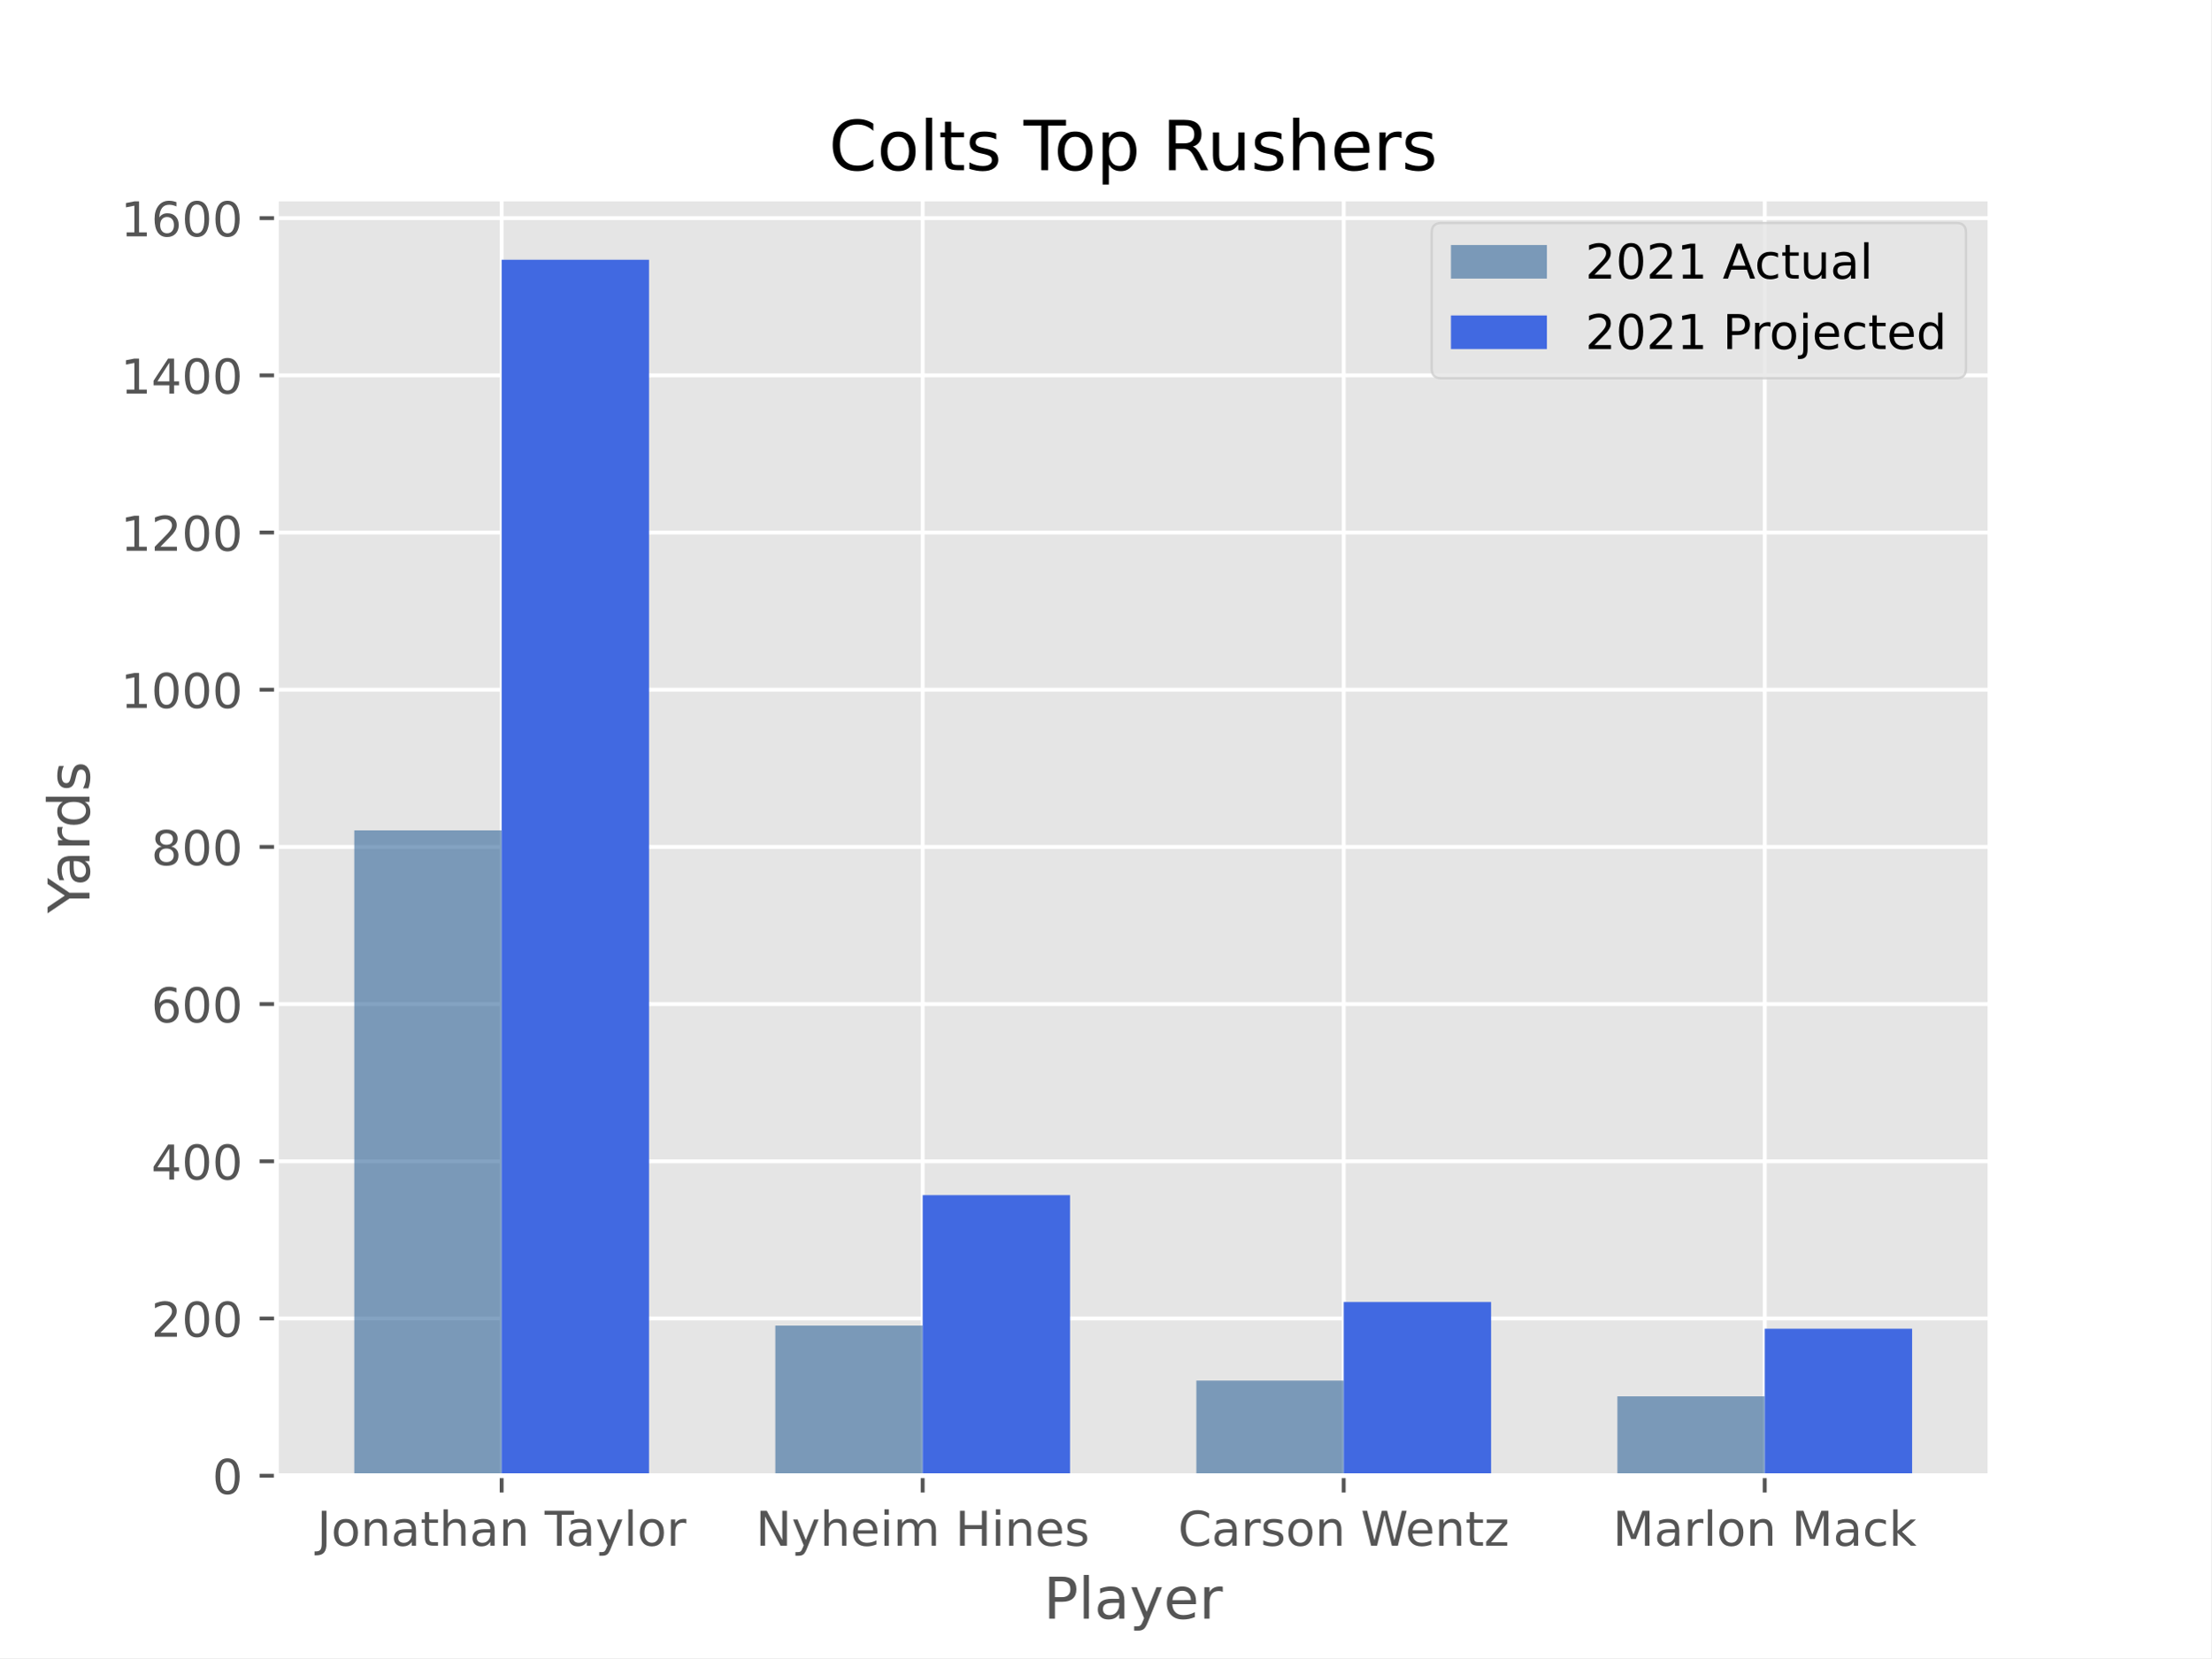
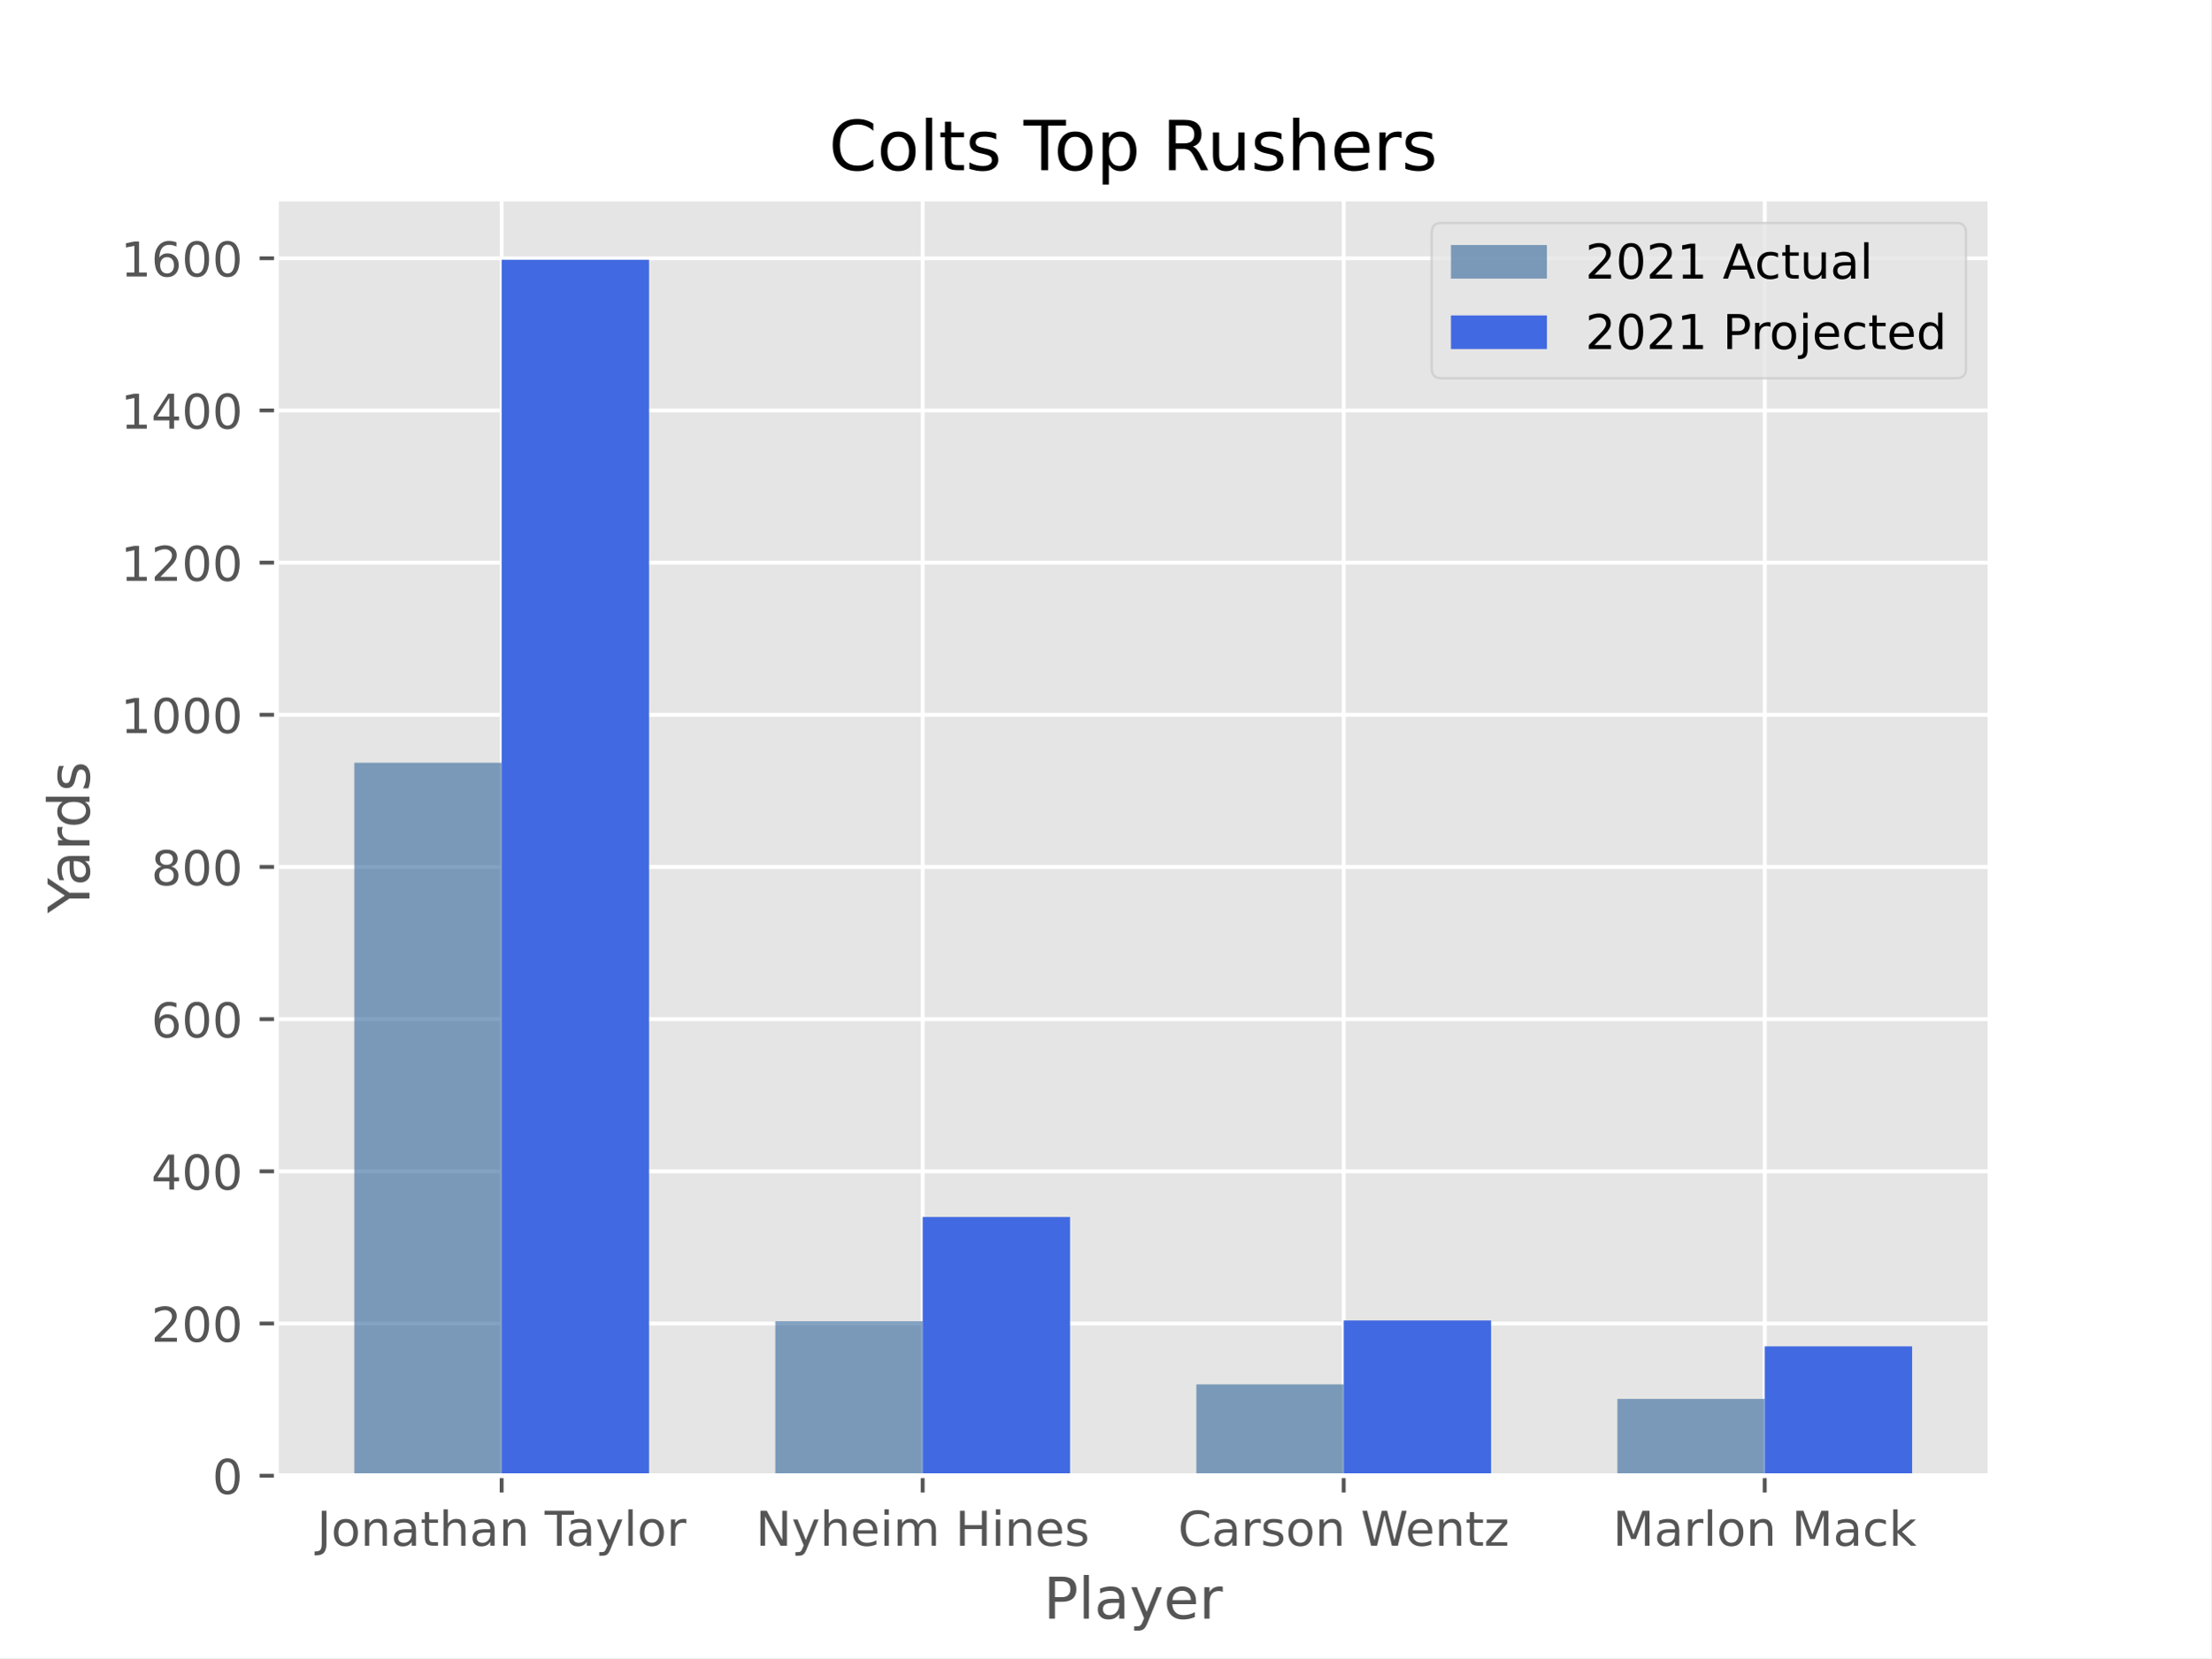
<svg xmlns="http://www.w3.org/2000/svg" xmlns:xlink="http://www.w3.org/1999/xlink" height="345.6pt" version="1.1" viewBox="0 0 460.8 345.6" width="460.8pt">
  <defs>
    <style type="text/css">*{stroke-linecap:butt;stroke-linejoin:round;}</style>
  </defs>
  <g id="figure_1">
    <g id="patch_1">
      <path d="M 0 345.6  L 460.8 345.6  L 460.8 0  L 0 0  z " style="fill:#ffffff;" />
    </g>
    <g id="axes_1">
      <g id="patch_2">
        <path d="M 57.6 307.584  L 414.72 307.584  L 414.72 41.472  L 57.6 41.472  z " style="fill:#e5e5e5;" />
      </g>
      <g id="matplotlib.axis_1">
        <g id="xtick_1">
          <g id="line2d_1">
-             <path clip-path="url(#p3dfc775e50)" d="M 104.543 307.584  L 104.543 41.472  " style="fill:none;stroke:#ffffff;stroke-linecap:square;stroke-width:0.8;" />
+             <path clip-path="url(#p56dd153cae)" d="M 104.543 307.584  L 104.543 41.472  " style="fill:none;stroke:#ffffff;stroke-linecap:square;stroke-width:0.8;" />
          </g>
          <g id="line2d_2">
            <defs>
-               <path d="M 0 0  L 0 3.5  " id="me163eec8ca" style="stroke:#555555;stroke-width:0.8;" />
-             </defs>
-             <g>
-               <use style="fill:#555555;stroke:#555555;stroke-width:0.8;" x="104.543" xlink:href="#me163eec8ca" y="307.584" />
+               <path d="M 0 0  L 0 3.5  " id="meb2fbdc859" style="stroke:#555555;stroke-width:0.8;" />
+             </defs>
+             <g>
+               <use style="fill:#555555;stroke:#555555;stroke-width:0.8;" x="104.543" xlink:href="#meb2fbdc859" y="307.584" />
            </g>
          </g>
          <g id="text_1">
            <g style="fill:#555555;" transform="translate(66.06907 322.1824)scale(0.1 -0.1)">
              <defs>
                <path d="M 628 4666  L 1259 4666  L 1259 325  Q 1259 -519 939 -900  Q 619 -1281 -91 -1281  L -331 -1281  L -331 -750  L -134 -750  Q 284 -750 456 -515  Q 628 -281 628 325  L 628 4666  z " id="DejaVuSans-4a" transform="scale(0.015625)" />
                <path d="M 1959 3097  Q 1497 3097 1228 2736  Q 959 2375 959 1747  Q 959 1119 1226 758  Q 1494 397 1959 397  Q 2419 397 2687 759  Q 2956 1122 2956 1747  Q 2956 2369 2687 2733  Q 2419 3097 1959 3097  z M 1959 3584  Q 2709 3584 3137 3096  Q 3566 2609 3566 1747  Q 3566 888 3137 398  Q 2709 -91 1959 -91  Q 1206 -91 779 398  Q 353 888 353 1747  Q 353 2609 779 3096  Q 1206 3584 1959 3584  z " id="DejaVuSans-6f" transform="scale(0.015625)" />
                <path d="M 3513 2113  L 3513 0  L 2938 0  L 2938 2094  Q 2938 2591 2744 2837  Q 2550 3084 2163 3084  Q 1697 3084 1428 2787  Q 1159 2491 1159 1978  L 1159 0  L 581 0  L 581 3500  L 1159 3500  L 1159 2956  Q 1366 3272 1645 3428  Q 1925 3584 2291 3584  Q 2894 3584 3203 3211  Q 3513 2838 3513 2113  z " id="DejaVuSans-6e" transform="scale(0.015625)" />
                <path d="M 2194 1759  Q 1497 1759 1228 1600  Q 959 1441 959 1056  Q 959 750 1161 570  Q 1363 391 1709 391  Q 2188 391 2477 730  Q 2766 1069 2766 1631  L 2766 1759  L 2194 1759  z M 3341 1997  L 3341 0  L 2766 0  L 2766 531  Q 2569 213 2275 61  Q 1981 -91 1556 -91  Q 1019 -91 701 211  Q 384 513 384 1019  Q 384 1609 779 1909  Q 1175 2209 1959 2209  L 2766 2209  L 2766 2266  Q 2766 2663 2505 2880  Q 2244 3097 1772 3097  Q 1472 3097 1187 3025  Q 903 2953 641 2809  L 641 3341  Q 956 3463 1253 3523  Q 1550 3584 1831 3584  Q 2591 3584 2966 3190  Q 3341 2797 3341 1997  z " id="DejaVuSans-61" transform="scale(0.015625)" />
                <path d="M 1172 4494  L 1172 3500  L 2356 3500  L 2356 3053  L 1172 3053  L 1172 1153  Q 1172 725 1289 603  Q 1406 481 1766 481  L 2356 481  L 2356 0  L 1766 0  Q 1100 0 847 248  Q 594 497 594 1153  L 594 3053  L 172 3053  L 172 3500  L 594 3500  L 594 4494  L 1172 4494  z " id="DejaVuSans-74" transform="scale(0.015625)" />
                <path d="M 3513 2113  L 3513 0  L 2938 0  L 2938 2094  Q 2938 2591 2744 2837  Q 2550 3084 2163 3084  Q 1697 3084 1428 2787  Q 1159 2491 1159 1978  L 1159 0  L 581 0  L 581 4863  L 1159 4863  L 1159 2956  Q 1366 3272 1645 3428  Q 1925 3584 2291 3584  Q 2894 3584 3203 3211  Q 3513 2838 3513 2113  z " id="DejaVuSans-68" transform="scale(0.015625)" />
                <path id="DejaVuSans-20" transform="scale(0.015625)" />
                <path d="M -19 4666  L 3928 4666  L 3928 4134  L 2272 4134  L 2272 0  L 1638 0  L 1638 4134  L -19 4134  L -19 4666  z " id="DejaVuSans-54" transform="scale(0.015625)" />
                <path d="M 2059 -325  Q 1816 -950 1584 -1140  Q 1353 -1331 966 -1331  L 506 -1331  L 506 -850  L 844 -850  Q 1081 -850 1212 -737  Q 1344 -625 1503 -206  L 1606 56  L 191 3500  L 800 3500  L 1894 763  L 2988 3500  L 3597 3500  L 2059 -325  z " id="DejaVuSans-79" transform="scale(0.015625)" />
                <path d="M 603 4863  L 1178 4863  L 1178 0  L 603 0  L 603 4863  z " id="DejaVuSans-6c" transform="scale(0.015625)" />
                <path d="M 2631 2963  Q 2534 3019 2420 3045  Q 2306 3072 2169 3072  Q 1681 3072 1420 2755  Q 1159 2438 1159 1844  L 1159 0  L 581 0  L 581 3500  L 1159 3500  L 1159 2956  Q 1341 3275 1631 3429  Q 1922 3584 2338 3584  Q 2397 3584 2469 3576  Q 2541 3569 2628 3553  L 2631 2963  z " id="DejaVuSans-72" transform="scale(0.015625)" />
              </defs>
              <use xlink:href="#DejaVuSans-4a" />
              <use x="29.492" xlink:href="#DejaVuSans-6f" />
              <use x="90.674" xlink:href="#DejaVuSans-6e" />
              <use x="154.053" xlink:href="#DejaVuSans-61" />
              <use x="215.332" xlink:href="#DejaVuSans-74" />
              <use x="254.541" xlink:href="#DejaVuSans-68" />
              <use x="317.92" xlink:href="#DejaVuSans-61" />
              <use x="379.199" xlink:href="#DejaVuSans-6e" />
              <use x="442.578" xlink:href="#DejaVuSans-20" />
              <use x="474.365" xlink:href="#DejaVuSans-54" />
              <use x="518.949" xlink:href="#DejaVuSans-61" />
              <use x="580.229" xlink:href="#DejaVuSans-79" />
              <use x="639.408" xlink:href="#DejaVuSans-6c" />
              <use x="667.191" xlink:href="#DejaVuSans-6f" />
              <use x="728.373" xlink:href="#DejaVuSans-72" />
            </g>
          </g>
        </g>
        <g id="xtick_2">
          <g id="line2d_3">
-             <path clip-path="url(#p3dfc775e50)" d="M 192.288 307.584  L 192.288 41.472  " style="fill:none;stroke:#ffffff;stroke-linecap:square;stroke-width:0.8;" />
+             <path clip-path="url(#p56dd153cae)" d="M 192.288 307.584  L 192.288 41.472  " style="fill:none;stroke:#ffffff;stroke-linecap:square;stroke-width:0.8;" />
          </g>
          <g id="line2d_4">
            <g>
-               <use style="fill:#555555;stroke:#555555;stroke-width:0.8;" x="192.288" xlink:href="#me163eec8ca" y="307.584" />
+               <use style="fill:#555555;stroke:#555555;stroke-width:0.8;" x="192.288" xlink:href="#meb2fbdc859" y="307.584" />
            </g>
          </g>
          <g id="text_2">
            <g style="fill:#555555;" transform="translate(157.4948 322.1824)scale(0.1 -0.1)">
              <defs>
                <path d="M 628 4666  L 1478 4666  L 3547 763  L 3547 4666  L 4159 4666  L 4159 0  L 3309 0  L 1241 3903  L 1241 0  L 628 0  L 628 4666  z " id="DejaVuSans-4e" transform="scale(0.015625)" />
                <path d="M 3597 1894  L 3597 1613  L 953 1613  Q 991 1019 1311 708  Q 1631 397 2203 397  Q 2534 397 2845 478  Q 3156 559 3463 722  L 3463 178  Q 3153 47 2828 -22  Q 2503 -91 2169 -91  Q 1331 -91 842 396  Q 353 884 353 1716  Q 353 2575 817 3079  Q 1281 3584 2069 3584  Q 2775 3584 3186 3129  Q 3597 2675 3597 1894  z M 3022 2063  Q 3016 2534 2758 2815  Q 2500 3097 2075 3097  Q 1594 3097 1305 2825  Q 1016 2553 972 2059  L 3022 2063  z " id="DejaVuSans-65" transform="scale(0.015625)" />
                <path d="M 603 3500  L 1178 3500  L 1178 0  L 603 0  L 603 3500  z M 603 4863  L 1178 4863  L 1178 4134  L 603 4134  L 603 4863  z " id="DejaVuSans-69" transform="scale(0.015625)" />
                <path d="M 3328 2828  Q 3544 3216 3844 3400  Q 4144 3584 4550 3584  Q 5097 3584 5394 3201  Q 5691 2819 5691 2113  L 5691 0  L 5113 0  L 5113 2094  Q 5113 2597 4934 2840  Q 4756 3084 4391 3084  Q 3944 3084 3684 2787  Q 3425 2491 3425 1978  L 3425 0  L 2847 0  L 2847 2094  Q 2847 2600 2669 2842  Q 2491 3084 2119 3084  Q 1678 3084 1418 2786  Q 1159 2488 1159 1978  L 1159 0  L 581 0  L 581 3500  L 1159 3500  L 1159 2956  Q 1356 3278 1631 3431  Q 1906 3584 2284 3584  Q 2666 3584 2933 3390  Q 3200 3197 3328 2828  z " id="DejaVuSans-6d" transform="scale(0.015625)" />
                <path d="M 628 4666  L 1259 4666  L 1259 2753  L 3553 2753  L 3553 4666  L 4184 4666  L 4184 0  L 3553 0  L 3553 2222  L 1259 2222  L 1259 0  L 628 0  L 628 4666  z " id="DejaVuSans-48" transform="scale(0.015625)" />
                <path d="M 2834 3397  L 2834 2853  Q 2591 2978 2328 3040  Q 2066 3103 1784 3103  Q 1356 3103 1142 2972  Q 928 2841 928 2578  Q 928 2378 1081 2264  Q 1234 2150 1697 2047  L 1894 2003  Q 2506 1872 2764 1633  Q 3022 1394 3022 966  Q 3022 478 2636 193  Q 2250 -91 1575 -91  Q 1294 -91 989 -36  Q 684 19 347 128  L 347 722  Q 666 556 975 473  Q 1284 391 1588 391  Q 1994 391 2212 530  Q 2431 669 2431 922  Q 2431 1156 2273 1281  Q 2116 1406 1581 1522  L 1381 1569  Q 847 1681 609 1914  Q 372 2147 372 2553  Q 372 3047 722 3315  Q 1072 3584 1716 3584  Q 2034 3584 2315 3537  Q 2597 3491 2834 3397  z " id="DejaVuSans-73" transform="scale(0.015625)" />
              </defs>
              <use xlink:href="#DejaVuSans-4e" />
              <use x="74.805" xlink:href="#DejaVuSans-79" />
              <use x="133.984" xlink:href="#DejaVuSans-68" />
              <use x="197.363" xlink:href="#DejaVuSans-65" />
              <use x="258.887" xlink:href="#DejaVuSans-69" />
              <use x="286.67" xlink:href="#DejaVuSans-6d" />
              <use x="384.082" xlink:href="#DejaVuSans-20" />
              <use x="415.869" xlink:href="#DejaVuSans-48" />
              <use x="491.064" xlink:href="#DejaVuSans-69" />
              <use x="518.848" xlink:href="#DejaVuSans-6e" />
              <use x="582.227" xlink:href="#DejaVuSans-65" />
              <use x="643.75" xlink:href="#DejaVuSans-73" />
            </g>
          </g>
        </g>
        <g id="xtick_3">
          <g id="line2d_5">
-             <path clip-path="url(#p3dfc775e50)" d="M 280.032 307.584  L 280.032 41.472  " style="fill:none;stroke:#ffffff;stroke-linecap:square;stroke-width:0.8;" />
+             <path clip-path="url(#p56dd153cae)" d="M 280.032 307.584  L 280.032 41.472  " style="fill:none;stroke:#ffffff;stroke-linecap:square;stroke-width:0.8;" />
          </g>
          <g id="line2d_6">
            <g>
-               <use style="fill:#555555;stroke:#555555;stroke-width:0.8;" x="280.032" xlink:href="#me163eec8ca" y="307.584" />
+               <use style="fill:#555555;stroke:#555555;stroke-width:0.8;" x="280.032" xlink:href="#meb2fbdc859" y="307.584" />
            </g>
          </g>
          <g id="text_3">
            <g style="fill:#555555;" transform="translate(245.5197 322.1824)scale(0.1 -0.1)">
              <defs>
                <path d="M 4122 4306  L 4122 3641  Q 3803 3938 3442 4084  Q 3081 4231 2675 4231  Q 1875 4231 1450 3742  Q 1025 3253 1025 2328  Q 1025 1406 1450 917  Q 1875 428 2675 428  Q 3081 428 3442 575  Q 3803 722 4122 1019  L 4122 359  Q 3791 134 3420 21  Q 3050 -91 2638 -91  Q 1578 -91 968 557  Q 359 1206 359 2328  Q 359 3453 968 4101  Q 1578 4750 2638 4750  Q 3056 4750 3426 4639  Q 3797 4528 4122 4306  z " id="DejaVuSans-43" transform="scale(0.015625)" />
                <path d="M 213 4666  L 850 4666  L 1831 722  L 2809 4666  L 3519 4666  L 4500 722  L 5478 4666  L 6119 4666  L 4947 0  L 4153 0  L 3169 4050  L 2175 0  L 1381 0  L 213 4666  z " id="DejaVuSans-57" transform="scale(0.015625)" />
                <path d="M 353 3500  L 3084 3500  L 3084 2975  L 922 459  L 3084 459  L 3084 0  L 275 0  L 275 525  L 2438 3041  L 353 3041  L 353 3500  z " id="DejaVuSans-7a" transform="scale(0.015625)" />
              </defs>
              <use xlink:href="#DejaVuSans-43" />
              <use x="69.824" xlink:href="#DejaVuSans-61" />
              <use x="131.104" xlink:href="#DejaVuSans-72" />
              <use x="172.217" xlink:href="#DejaVuSans-73" />
              <use x="224.316" xlink:href="#DejaVuSans-6f" />
              <use x="285.498" xlink:href="#DejaVuSans-6e" />
              <use x="348.877" xlink:href="#DejaVuSans-20" />
              <use x="380.664" xlink:href="#DejaVuSans-57" />
              <use x="473.666" xlink:href="#DejaVuSans-65" />
              <use x="535.189" xlink:href="#DejaVuSans-6e" />
              <use x="598.568" xlink:href="#DejaVuSans-74" />
              <use x="637.777" xlink:href="#DejaVuSans-7a" />
            </g>
          </g>
        </g>
        <g id="xtick_4">
          <g id="line2d_7">
-             <path clip-path="url(#p3dfc775e50)" d="M 367.777 307.584  L 367.777 41.472  " style="fill:none;stroke:#ffffff;stroke-linecap:square;stroke-width:0.8;" />
+             <path clip-path="url(#p56dd153cae)" d="M 367.777 307.584  L 367.777 41.472  " style="fill:none;stroke:#ffffff;stroke-linecap:square;stroke-width:0.8;" />
          </g>
          <g id="line2d_8">
            <g>
-               <use style="fill:#555555;stroke:#555555;stroke-width:0.8;" x="367.777" xlink:href="#me163eec8ca" y="307.584" />
+               <use style="fill:#555555;stroke:#555555;stroke-width:0.8;" x="367.777" xlink:href="#meb2fbdc859" y="307.584" />
            </g>
          </g>
          <g id="text_4">
            <g style="fill:#555555;" transform="translate(336.1142 322.1824)scale(0.1 -0.1)">
              <defs>
                <path d="M 628 4666  L 1569 4666  L 2759 1491  L 3956 4666  L 4897 4666  L 4897 0  L 4281 0  L 4281 4097  L 3078 897  L 2444 897  L 1241 4097  L 1241 0  L 628 0  L 628 4666  z " id="DejaVuSans-4d" transform="scale(0.015625)" />
                <path d="M 3122 3366  L 3122 2828  Q 2878 2963 2633 3030  Q 2388 3097 2138 3097  Q 1578 3097 1268 2742  Q 959 2388 959 1747  Q 959 1106 1268 751  Q 1578 397 2138 397  Q 2388 397 2633 464  Q 2878 531 3122 666  L 3122 134  Q 2881 22 2623 -34  Q 2366 -91 2075 -91  Q 1284 -91 818 406  Q 353 903 353 1747  Q 353 2603 823 3093  Q 1294 3584 2113 3584  Q 2378 3584 2631 3529  Q 2884 3475 3122 3366  z " id="DejaVuSans-63" transform="scale(0.015625)" />
                <path d="M 581 4863  L 1159 4863  L 1159 1991  L 2875 3500  L 3609 3500  L 1753 1863  L 3688 0  L 2938 0  L 1159 1709  L 1159 0  L 581 0  L 581 4863  z " id="DejaVuSans-6b" transform="scale(0.015625)" />
              </defs>
              <use xlink:href="#DejaVuSans-4d" />
              <use x="86.279" xlink:href="#DejaVuSans-61" />
              <use x="147.559" xlink:href="#DejaVuSans-72" />
              <use x="188.672" xlink:href="#DejaVuSans-6c" />
              <use x="216.455" xlink:href="#DejaVuSans-6f" />
              <use x="277.637" xlink:href="#DejaVuSans-6e" />
              <use x="341.016" xlink:href="#DejaVuSans-20" />
              <use x="372.803" xlink:href="#DejaVuSans-4d" />
              <use x="459.082" xlink:href="#DejaVuSans-61" />
              <use x="520.361" xlink:href="#DejaVuSans-63" />
              <use x="575.342" xlink:href="#DejaVuSans-6b" />
            </g>
          </g>
        </g>
        <g id="text_5">
          <g style="fill:#555555;" transform="translate(217.4888 337.3802)scale(0.12 -0.12)">
            <defs>
              <path d="M 1259 4147  L 1259 2394  L 2053 2394  Q 2494 2394 2734 2622  Q 2975 2850 2975 3272  Q 2975 3691 2734 3919  Q 2494 4147 2053 4147  L 1259 4147  z M 628 4666  L 2053 4666  Q 2838 4666 3239 4311  Q 3641 3956 3641 3272  Q 3641 2581 3239 2228  Q 2838 1875 2053 1875  L 1259 1875  L 1259 0  L 628 0  L 628 4666  z " id="DejaVuSans-50" transform="scale(0.015625)" />
            </defs>
            <use xlink:href="#DejaVuSans-50" />
            <use x="60.303" xlink:href="#DejaVuSans-6c" />
            <use x="88.086" xlink:href="#DejaVuSans-61" />
            <use x="149.365" xlink:href="#DejaVuSans-79" />
            <use x="208.545" xlink:href="#DejaVuSans-65" />
            <use x="270.068" xlink:href="#DejaVuSans-72" />
          </g>
        </g>
      </g>
      <g id="matplotlib.axis_2">
        <g id="ytick_1">
          <g id="line2d_9">
-             <path clip-path="url(#p3dfc775e50)" d="M 57.6 307.584  L 414.72 307.584  " style="fill:none;stroke:#ffffff;stroke-linecap:square;stroke-width:0.8;" />
+             <path clip-path="url(#p56dd153cae)" d="M 57.6 307.584  L 414.72 307.584  " style="fill:none;stroke:#ffffff;stroke-linecap:square;stroke-width:0.8;" />
          </g>
          <g id="line2d_10">
            <defs>
-               <path d="M 0 0  L -3.5 0  " id="m17851c04ec" style="stroke:#555555;stroke-width:0.8;" />
-             </defs>
-             <g>
-               <use style="fill:#555555;stroke:#555555;stroke-width:0.8;" x="57.6" xlink:href="#m17851c04ec" y="307.584" />
+               <path d="M 0 0  L -3.5 0  " id="m7ce95b0d56" style="stroke:#555555;stroke-width:0.8;" />
+             </defs>
+             <g>
+               <use style="fill:#555555;stroke:#555555;stroke-width:0.8;" x="57.6" xlink:href="#m7ce95b0d56" y="307.584" />
            </g>
          </g>
          <g id="text_6">
            <g style="fill:#555555;" transform="translate(44.2375 311.3832)scale(0.1 -0.1)">
              <defs>
                <path d="M 2034 4250  Q 1547 4250 1301 3770  Q 1056 3291 1056 2328  Q 1056 1369 1301 889  Q 1547 409 2034 409  Q 2525 409 2770 889  Q 3016 1369 3016 2328  Q 3016 3291 2770 3770  Q 2525 4250 2034 4250  z M 2034 4750  Q 2819 4750 3233 4129  Q 3647 3509 3647 2328  Q 3647 1150 3233 529  Q 2819 -91 2034 -91  Q 1250 -91 836 529  Q 422 1150 422 2328  Q 422 3509 836 4129  Q 1250 4750 2034 4750  z " id="DejaVuSans-30" transform="scale(0.015625)" />
              </defs>
              <use xlink:href="#DejaVuSans-30" />
            </g>
          </g>
        </g>
        <g id="ytick_2">
          <g id="line2d_11">
-             <path clip-path="url(#p3dfc775e50)" d="M 57.6 274.819  L 414.72 274.819  " style="fill:none;stroke:#ffffff;stroke-linecap:square;stroke-width:0.8;" />
+             <path clip-path="url(#p56dd153cae)" d="M 57.6 275.864  L 414.72 275.864  " style="fill:none;stroke:#ffffff;stroke-linecap:square;stroke-width:0.8;" />
          </g>
          <g id="line2d_12">
            <g>
-               <use style="fill:#555555;stroke:#555555;stroke-width:0.8;" x="57.6" xlink:href="#m17851c04ec" y="274.819" />
+               <use style="fill:#555555;stroke:#555555;stroke-width:0.8;" x="57.6" xlink:href="#m7ce95b0d56" y="275.864" />
            </g>
          </g>
          <g id="text_7">
-             <g style="fill:#555555;" transform="translate(31.5125 278.6179)scale(0.1 -0.1)">
+             <g style="fill:#555555;" transform="translate(31.5125 279.6636)scale(0.1 -0.1)">
              <defs>
                <path d="M 1228 531  L 3431 531  L 3431 0  L 469 0  L 469 531  Q 828 903 1448 1529  Q 2069 2156 2228 2338  Q 2531 2678 2651 2914  Q 2772 3150 2772 3378  Q 2772 3750 2511 3984  Q 2250 4219 1831 4219  Q 1534 4219 1204 4116  Q 875 4013 500 3803  L 500 4441  Q 881 4594 1212 4672  Q 1544 4750 1819 4750  Q 2544 4750 2975 4387  Q 3406 4025 3406 3419  Q 3406 3131 3298 2873  Q 3191 2616 2906 2266  Q 2828 2175 2409 1742  Q 1991 1309 1228 531  z " id="DejaVuSans-32" transform="scale(0.015625)" />
              </defs>
              <use xlink:href="#DejaVuSans-32" />
              <use x="63.623" xlink:href="#DejaVuSans-30" />
              <use x="127.246" xlink:href="#DejaVuSans-30" />
            </g>
          </g>
        </g>
        <g id="ytick_3">
          <g id="line2d_13">
-             <path clip-path="url(#p3dfc775e50)" d="M 57.6 242.053  L 414.72 242.053  " style="fill:none;stroke:#ffffff;stroke-linecap:square;stroke-width:0.8;" />
+             <path clip-path="url(#p56dd153cae)" d="M 57.6 244.145  L 414.72 244.145  " style="fill:none;stroke:#ffffff;stroke-linecap:square;stroke-width:0.8;" />
          </g>
          <g id="line2d_14">
            <g>
-               <use style="fill:#555555;stroke:#555555;stroke-width:0.8;" x="57.6" xlink:href="#m17851c04ec" y="242.053" />
+               <use style="fill:#555555;stroke:#555555;stroke-width:0.8;" x="57.6" xlink:href="#m7ce95b0d56" y="244.145" />
            </g>
          </g>
          <g id="text_8">
-             <g style="fill:#555555;" transform="translate(31.5125 245.8525)scale(0.1 -0.1)">
+             <g style="fill:#555555;" transform="translate(31.5125 247.9439)scale(0.1 -0.1)">
              <defs>
                <path d="M 2419 4116  L 825 1625  L 2419 1625  L 2419 4116  z M 2253 4666  L 3047 4666  L 3047 1625  L 3713 1625  L 3713 1100  L 3047 1100  L 3047 0  L 2419 0  L 2419 1100  L 313 1100  L 313 1709  L 2253 4666  z " id="DejaVuSans-34" transform="scale(0.015625)" />
              </defs>
              <use xlink:href="#DejaVuSans-34" />
              <use x="63.623" xlink:href="#DejaVuSans-30" />
              <use x="127.246" xlink:href="#DejaVuSans-30" />
            </g>
          </g>
        </g>
        <g id="ytick_4">
          <g id="line2d_15">
-             <path clip-path="url(#p3dfc775e50)" d="M 57.6 209.288  L 414.72 209.288  " style="fill:none;stroke:#ffffff;stroke-linecap:square;stroke-width:0.8;" />
+             <path clip-path="url(#p56dd153cae)" d="M 57.6 212.425  L 414.72 212.425  " style="fill:none;stroke:#ffffff;stroke-linecap:square;stroke-width:0.8;" />
          </g>
          <g id="line2d_16">
            <g>
-               <use style="fill:#555555;stroke:#555555;stroke-width:0.8;" x="57.6" xlink:href="#m17851c04ec" y="209.288" />
+               <use style="fill:#555555;stroke:#555555;stroke-width:0.8;" x="57.6" xlink:href="#m7ce95b0d56" y="212.425" />
            </g>
          </g>
          <g id="text_9">
-             <g style="fill:#555555;" transform="translate(31.5125 213.0872)scale(0.1 -0.1)">
+             <g style="fill:#555555;" transform="translate(31.5125 216.2243)scale(0.1 -0.1)">
              <defs>
                <path d="M 2113 2584  Q 1688 2584 1439 2293  Q 1191 2003 1191 1497  Q 1191 994 1439 701  Q 1688 409 2113 409  Q 2538 409 2786 701  Q 3034 994 3034 1497  Q 3034 2003 2786 2293  Q 2538 2584 2113 2584  z M 3366 4563  L 3366 3988  Q 3128 4100 2886 4159  Q 2644 4219 2406 4219  Q 1781 4219 1451 3797  Q 1122 3375 1075 2522  Q 1259 2794 1537 2939  Q 1816 3084 2150 3084  Q 2853 3084 3261 2657  Q 3669 2231 3669 1497  Q 3669 778 3244 343  Q 2819 -91 2113 -91  Q 1303 -91 875 529  Q 447 1150 447 2328  Q 447 3434 972 4092  Q 1497 4750 2381 4750  Q 2619 4750 2861 4703  Q 3103 4656 3366 4563  z " id="DejaVuSans-36" transform="scale(0.015625)" />
              </defs>
              <use xlink:href="#DejaVuSans-36" />
              <use x="63.623" xlink:href="#DejaVuSans-30" />
              <use x="127.246" xlink:href="#DejaVuSans-30" />
            </g>
          </g>
        </g>
        <g id="ytick_5">
          <g id="line2d_17">
-             <path clip-path="url(#p3dfc775e50)" d="M 57.6 176.523  L 414.72 176.523  " style="fill:none;stroke:#ffffff;stroke-linecap:square;stroke-width:0.8;" />
+             <path clip-path="url(#p56dd153cae)" d="M 57.6 180.705  L 414.72 180.705  " style="fill:none;stroke:#ffffff;stroke-linecap:square;stroke-width:0.8;" />
          </g>
          <g id="line2d_18">
            <g>
-               <use style="fill:#555555;stroke:#555555;stroke-width:0.8;" x="57.6" xlink:href="#m17851c04ec" y="176.523" />
+               <use style="fill:#555555;stroke:#555555;stroke-width:0.8;" x="57.6" xlink:href="#m7ce95b0d56" y="180.705" />
            </g>
          </g>
          <g id="text_10">
-             <g style="fill:#555555;" transform="translate(31.5125 180.3218)scale(0.1 -0.1)">
+             <g style="fill:#555555;" transform="translate(31.5125 184.5046)scale(0.1 -0.1)">
              <defs>
                <path d="M 2034 2216  Q 1584 2216 1326 1975  Q 1069 1734 1069 1313  Q 1069 891 1326 650  Q 1584 409 2034 409  Q 2484 409 2743 651  Q 3003 894 3003 1313  Q 3003 1734 2745 1975  Q 2488 2216 2034 2216  z M 1403 2484  Q 997 2584 770 2862  Q 544 3141 544 3541  Q 544 4100 942 4425  Q 1341 4750 2034 4750  Q 2731 4750 3128 4425  Q 3525 4100 3525 3541  Q 3525 3141 3298 2862  Q 3072 2584 2669 2484  Q 3125 2378 3379 2068  Q 3634 1759 3634 1313  Q 3634 634 3220 271  Q 2806 -91 2034 -91  Q 1263 -91 848 271  Q 434 634 434 1313  Q 434 1759 690 2068  Q 947 2378 1403 2484  z M 1172 3481  Q 1172 3119 1398 2916  Q 1625 2713 2034 2713  Q 2441 2713 2670 2916  Q 2900 3119 2900 3481  Q 2900 3844 2670 4047  Q 2441 4250 2034 4250  Q 1625 4250 1398 4047  Q 1172 3844 1172 3481  z " id="DejaVuSans-38" transform="scale(0.015625)" />
              </defs>
              <use xlink:href="#DejaVuSans-38" />
              <use x="63.623" xlink:href="#DejaVuSans-30" />
              <use x="127.246" xlink:href="#DejaVuSans-30" />
            </g>
          </g>
        </g>
        <g id="ytick_6">
          <g id="line2d_19">
-             <path clip-path="url(#p3dfc775e50)" d="M 57.6 143.757  L 414.72 143.757  " style="fill:none;stroke:#ffffff;stroke-linecap:square;stroke-width:0.8;" />
+             <path clip-path="url(#p56dd153cae)" d="M 57.6 148.986  L 414.72 148.986  " style="fill:none;stroke:#ffffff;stroke-linecap:square;stroke-width:0.8;" />
          </g>
          <g id="line2d_20">
            <g>
-               <use style="fill:#555555;stroke:#555555;stroke-width:0.8;" x="57.6" xlink:href="#m17851c04ec" y="143.757" />
+               <use style="fill:#555555;stroke:#555555;stroke-width:0.8;" x="57.6" xlink:href="#m7ce95b0d56" y="148.986" />
            </g>
          </g>
          <g id="text_11">
-             <g style="fill:#555555;" transform="translate(25.15 147.5565)scale(0.1 -0.1)">
+             <g style="fill:#555555;" transform="translate(25.15 152.785)scale(0.1 -0.1)">
              <defs>
                <path d="M 794 531  L 1825 531  L 1825 4091  L 703 3866  L 703 4441  L 1819 4666  L 2450 4666  L 2450 531  L 3481 531  L 3481 0  L 794 0  L 794 531  z " id="DejaVuSans-31" transform="scale(0.015625)" />
              </defs>
              <use xlink:href="#DejaVuSans-31" />
              <use x="63.623" xlink:href="#DejaVuSans-30" />
              <use x="127.246" xlink:href="#DejaVuSans-30" />
              <use x="190.869" xlink:href="#DejaVuSans-30" />
            </g>
          </g>
        </g>
        <g id="ytick_7">
          <g id="line2d_21">
-             <path clip-path="url(#p3dfc775e50)" d="M 57.6 110.992  L 414.72 110.992  " style="fill:none;stroke:#ffffff;stroke-linecap:square;stroke-width:0.8;" />
+             <path clip-path="url(#p56dd153cae)" d="M 57.6 117.266  L 414.72 117.266  " style="fill:none;stroke:#ffffff;stroke-linecap:square;stroke-width:0.8;" />
          </g>
          <g id="line2d_22">
            <g>
-               <use style="fill:#555555;stroke:#555555;stroke-width:0.8;" x="57.6" xlink:href="#m17851c04ec" y="110.992" />
+               <use style="fill:#555555;stroke:#555555;stroke-width:0.8;" x="57.6" xlink:href="#m7ce95b0d56" y="117.266" />
            </g>
          </g>
          <g id="text_12">
-             <g style="fill:#555555;" transform="translate(25.15 114.7911)scale(0.1 -0.1)">
+             <g style="fill:#555555;" transform="translate(25.15 121.0653)scale(0.1 -0.1)">
              <use xlink:href="#DejaVuSans-31" />
              <use x="63.623" xlink:href="#DejaVuSans-32" />
              <use x="127.246" xlink:href="#DejaVuSans-30" />
              <use x="190.869" xlink:href="#DejaVuSans-30" />
            </g>
          </g>
        </g>
        <g id="ytick_8">
          <g id="line2d_23">
-             <path clip-path="url(#p3dfc775e50)" d="M 57.6 78.227  L 414.72 78.227  " style="fill:none;stroke:#ffffff;stroke-linecap:square;stroke-width:0.8;" />
+             <path clip-path="url(#p56dd153cae)" d="M 57.6 85.546  L 414.72 85.546  " style="fill:none;stroke:#ffffff;stroke-linecap:square;stroke-width:0.8;" />
          </g>
          <g id="line2d_24">
            <g>
-               <use style="fill:#555555;stroke:#555555;stroke-width:0.8;" x="57.6" xlink:href="#m17851c04ec" y="78.227" />
+               <use style="fill:#555555;stroke:#555555;stroke-width:0.8;" x="57.6" xlink:href="#m7ce95b0d56" y="85.546" />
            </g>
          </g>
          <g id="text_13">
-             <g style="fill:#555555;" transform="translate(25.15 82.02575)scale(0.1 -0.1)">
+             <g style="fill:#555555;" transform="translate(25.15 89.34567)scale(0.1 -0.1)">
              <use xlink:href="#DejaVuSans-31" />
              <use x="63.623" xlink:href="#DejaVuSans-34" />
              <use x="127.246" xlink:href="#DejaVuSans-30" />
              <use x="190.869" xlink:href="#DejaVuSans-30" />
            </g>
          </g>
        </g>
        <g id="ytick_9">
          <g id="line2d_25">
-             <path clip-path="url(#p3dfc775e50)" d="M 57.6 45.461  L 414.72 45.461  " style="fill:none;stroke:#ffffff;stroke-linecap:square;stroke-width:0.8;" />
+             <path clip-path="url(#p56dd153cae)" d="M 57.6 53.827  L 414.72 53.827  " style="fill:none;stroke:#ffffff;stroke-linecap:square;stroke-width:0.8;" />
          </g>
          <g id="line2d_26">
            <g>
-               <use style="fill:#555555;stroke:#555555;stroke-width:0.8;" x="57.6" xlink:href="#m17851c04ec" y="45.461" />
+               <use style="fill:#555555;stroke:#555555;stroke-width:0.8;" x="57.6" xlink:href="#m7ce95b0d56" y="53.827" />
            </g>
          </g>
          <g id="text_14">
-             <g style="fill:#555555;" transform="translate(25.15 49.2604)scale(0.1 -0.1)">
+             <g style="fill:#555555;" transform="translate(25.15 57.62602)scale(0.1 -0.1)">
              <use xlink:href="#DejaVuSans-31" />
              <use x="63.623" xlink:href="#DejaVuSans-36" />
              <use x="127.246" xlink:href="#DejaVuSans-30" />
              <use x="190.869" xlink:href="#DejaVuSans-30" />
            </g>
          </g>
        </g>
        <g id="text_15">
          <g style="fill:#555555;" transform="translate(18.65438 190.3408)rotate(-90)scale(0.12 -0.12)">
            <defs>
              <path d="M -13 4666  L 666 4666  L 1959 2747  L 3244 4666  L 3922 4666  L 2272 2222  L 2272 0  L 1638 0  L 1638 2222  L -13 4666  z " id="DejaVuSans-59" transform="scale(0.015625)" />
              <path d="M 2906 2969  L 2906 4863  L 3481 4863  L 3481 0  L 2906 0  L 2906 525  Q 2725 213 2448 61  Q 2172 -91 1784 -91  Q 1150 -91 751 415  Q 353 922 353 1747  Q 353 2572 751 3078  Q 1150 3584 1784 3584  Q 2172 3584 2448 3432  Q 2725 3281 2906 2969  z M 947 1747  Q 947 1113 1208 752  Q 1469 391 1925 391  Q 2381 391 2643 752  Q 2906 1113 2906 1747  Q 2906 2381 2643 2742  Q 2381 3103 1925 3103  Q 1469 3103 1208 2742  Q 947 2381 947 1747  z " id="DejaVuSans-64" transform="scale(0.015625)" />
            </defs>
            <use xlink:href="#DejaVuSans-59" />
            <use x="47.334" xlink:href="#DejaVuSans-61" />
            <use x="108.613" xlink:href="#DejaVuSans-72" />
            <use x="147.977" xlink:href="#DejaVuSans-64" />
            <use x="211.453" xlink:href="#DejaVuSans-73" />
          </g>
        </g>
      </g>
      <g id="patch_3">
-         <path clip-path="url(#p3dfc775e50)" d="M 73.833 307.584  L 104.543 307.584  L 104.543 173.082  L 73.833 173.082  z " style="fill:#336699;fill-opacity:0.6;" />
+         <path clip-path="url(#p56dd153cae)" d="M 73.833 307.584  L 104.543 307.584  L 104.543 158.977  L 73.833 158.977  z " style="fill:#336699;fill-opacity:0.6;" />
      </g>
      <g id="patch_4">
-         <path clip-path="url(#p3dfc775e50)" d="M 161.577 307.584  L 192.288 307.584  L 192.288 276.293  L 161.577 276.293  z " style="fill:#336699;fill-opacity:0.6;" />
+         <path clip-path="url(#p56dd153cae)" d="M 161.577 307.584  L 192.288 307.584  L 192.288 275.389  L 161.577 275.389  z " style="fill:#336699;fill-opacity:0.6;" />
      </g>
      <g id="patch_5">
-         <path clip-path="url(#p3dfc775e50)" d="M 249.322 307.584  L 280.032 307.584  L 280.032 287.761  L 249.322 287.761  z " style="fill:#336699;fill-opacity:0.6;" />
+         <path clip-path="url(#p56dd153cae)" d="M 249.322 307.584  L 280.032 307.584  L 280.032 288.552  L 249.322 288.552  z " style="fill:#336699;fill-opacity:0.6;" />
      </g>
      <g id="patch_6">
-         <path clip-path="url(#p3dfc775e50)" d="M 337.066 307.584  L 367.777 307.584  L 367.777 291.037  L 337.066 291.037  z " style="fill:#336699;fill-opacity:0.6;" />
+         <path clip-path="url(#p56dd153cae)" d="M 337.066 307.584  L 367.777 307.584  L 367.777 291.566  L 337.066 291.566  z " style="fill:#336699;fill-opacity:0.6;" />
      </g>
      <g id="patch_7">
-         <path clip-path="url(#p3dfc775e50)" d="M 104.543 307.584  L 135.254 307.584  L 135.254 54.144  L 104.543 54.144  z " style="fill:#4169e1;" />
+         <path clip-path="url(#p56dd153cae)" d="M 104.543 307.584  L 135.254 307.584  L 135.254 54.144  L 104.543 54.144  z " style="fill:#4169e1;" />
      </g>
      <g id="patch_8">
-         <path clip-path="url(#p3dfc775e50)" d="M 192.288 307.584  L 222.998 307.584  L 222.998 249.098  L 192.288 249.098  z " style="fill:#4169e1;" />
+         <path clip-path="url(#p56dd153cae)" d="M 192.288 307.584  L 222.998 307.584  L 222.998 253.661  L 192.288 253.661  z " style="fill:#4169e1;" />
      </g>
      <g id="patch_9">
-         <path clip-path="url(#p3dfc775e50)" d="M 280.032 307.584  L 310.743 307.584  L 310.743 271.378  L 280.032 271.378  z " style="fill:#4169e1;" />
+         <path clip-path="url(#p56dd153cae)" d="M 280.032 307.584  L 310.743 307.584  L 310.743 275.23  L 280.032 275.23  z " style="fill:#4169e1;" />
      </g>
      <g id="patch_10">
-         <path clip-path="url(#p3dfc775e50)" d="M 367.777 307.584  L 398.487 307.584  L 398.487 276.948  L 367.777 276.948  z " style="fill:#4169e1;" />
+         <path clip-path="url(#p56dd153cae)" d="M 367.777 307.584  L 398.487 307.584  L 398.487 280.622  L 367.777 280.622  z " style="fill:#4169e1;" />
      </g>
      <g id="patch_11">
        <path d="M 57.6 307.584  L 57.6 41.472  " style="fill:none;stroke:#ffffff;stroke-linecap:square;stroke-linejoin:miter;" />
      </g>
      <g id="patch_12">
        <path d="M 414.72 307.584  L 414.72 41.472  " style="fill:none;stroke:#ffffff;stroke-linecap:square;stroke-linejoin:miter;" />
      </g>
      <g id="patch_13">
        <path d="M 57.6 307.584  L 414.72 307.584  " style="fill:none;stroke:#ffffff;stroke-linecap:square;stroke-linejoin:miter;" />
      </g>
      <g id="patch_14">
        <path d="M 57.6 41.472  L 414.72 41.472  " style="fill:none;stroke:#ffffff;stroke-linecap:square;stroke-linejoin:miter;" />
      </g>
      <g id="text_16">
        <g transform="translate(172.7303 35.472)scale(0.144 -0.144)">
          <defs>
            <path d="M 1159 525  L 1159 -1331  L 581 -1331  L 581 3500  L 1159 3500  L 1159 2969  Q 1341 3281 1617 3432  Q 1894 3584 2278 3584  Q 2916 3584 3314 3078  Q 3713 2572 3713 1747  Q 3713 922 3314 415  Q 2916 -91 2278 -91  Q 1894 -91 1617 61  Q 1341 213 1159 525  z M 3116 1747  Q 3116 2381 2855 2742  Q 2594 3103 2138 3103  Q 1681 3103 1420 2742  Q 1159 2381 1159 1747  Q 1159 1113 1420 752  Q 1681 391 2138 391  Q 2594 391 2855 752  Q 3116 1113 3116 1747  z " id="DejaVuSans-70" transform="scale(0.015625)" />
            <path d="M 2841 2188  Q 3044 2119 3236 1894  Q 3428 1669 3622 1275  L 4263 0  L 3584 0  L 2988 1197  Q 2756 1666 2539 1819  Q 2322 1972 1947 1972  L 1259 1972  L 1259 0  L 628 0  L 628 4666  L 2053 4666  Q 2853 4666 3247 4331  Q 3641 3997 3641 3322  Q 3641 2881 3436 2590  Q 3231 2300 2841 2188  z M 1259 4147  L 1259 2491  L 2053 2491  Q 2509 2491 2742 2702  Q 2975 2913 2975 3322  Q 2975 3731 2742 3939  Q 2509 4147 2053 4147  L 1259 4147  z " id="DejaVuSans-52" transform="scale(0.015625)" />
            <path d="M 544 1381  L 544 3500  L 1119 3500  L 1119 1403  Q 1119 906 1312 657  Q 1506 409 1894 409  Q 2359 409 2629 706  Q 2900 1003 2900 1516  L 2900 3500  L 3475 3500  L 3475 0  L 2900 0  L 2900 538  Q 2691 219 2414 64  Q 2138 -91 1772 -91  Q 1169 -91 856 284  Q 544 659 544 1381  z M 1991 3584  L 1991 3584  z " id="DejaVuSans-75" transform="scale(0.015625)" />
          </defs>
          <use xlink:href="#DejaVuSans-43" />
          <use x="69.824" xlink:href="#DejaVuSans-6f" />
          <use x="131.006" xlink:href="#DejaVuSans-6c" />
          <use x="158.789" xlink:href="#DejaVuSans-74" />
          <use x="197.998" xlink:href="#DejaVuSans-73" />
          <use x="250.098" xlink:href="#DejaVuSans-20" />
          <use x="281.885" xlink:href="#DejaVuSans-54" />
          <use x="325.969" xlink:href="#DejaVuSans-6f" />
          <use x="387.15" xlink:href="#DejaVuSans-70" />
          <use x="450.627" xlink:href="#DejaVuSans-20" />
          <use x="482.414" xlink:href="#DejaVuSans-52" />
          <use x="547.396" xlink:href="#DejaVuSans-75" />
          <use x="610.775" xlink:href="#DejaVuSans-73" />
          <use x="662.875" xlink:href="#DejaVuSans-68" />
          <use x="726.254" xlink:href="#DejaVuSans-65" />
          <use x="787.777" xlink:href="#DejaVuSans-72" />
          <use x="828.891" xlink:href="#DejaVuSans-73" />
        </g>
      </g>
      <g id="legend_1">
        <g id="patch_15">
          <path d="M 300.381 78.828  L 407.72 78.828  Q 409.72 78.828 409.72 76.828  L 409.72 48.472  Q 409.72 46.472 407.72 46.472  L 300.381 46.472  Q 298.381 46.472 298.381 48.472  L 298.381 76.828  Q 298.381 78.828 300.381 78.828  z " style="fill:#e5e5e5;opacity:0.8;stroke:#cccccc;stroke-linejoin:miter;stroke-width:0.5;" />
        </g>
        <g id="patch_16">
          <path d="M 302.381 58.07  L 322.381 58.07  L 322.381 51.07  L 302.381 51.07  z " style="fill:#336699;fill-opacity:0.6;" />
        </g>
        <g id="text_17">
          <g transform="translate(330.3809 58.07044)scale(0.1 -0.1)">
            <defs>
              <path d="M 2188 4044  L 1331 1722  L 3047 1722  L 2188 4044  z M 1831 4666  L 2547 4666  L 4325 0  L 3669 0  L 3244 1197  L 1141 1197  L 716 0  L 50 0  L 1831 4666  z " id="DejaVuSans-41" transform="scale(0.015625)" />
            </defs>
            <use xlink:href="#DejaVuSans-32" />
            <use x="63.623" xlink:href="#DejaVuSans-30" />
            <use x="127.246" xlink:href="#DejaVuSans-32" />
            <use x="190.869" xlink:href="#DejaVuSans-31" />
            <use x="254.492" xlink:href="#DejaVuSans-20" />
            <use x="286.279" xlink:href="#DejaVuSans-41" />
            <use x="352.938" xlink:href="#DejaVuSans-63" />
            <use x="407.918" xlink:href="#DejaVuSans-74" />
            <use x="447.127" xlink:href="#DejaVuSans-75" />
            <use x="510.506" xlink:href="#DejaVuSans-61" />
            <use x="571.785" xlink:href="#DejaVuSans-6c" />
          </g>
        </g>
        <g id="patch_17">
          <path d="M 302.381 72.749  L 322.381 72.749  L 322.381 65.749  L 302.381 65.749  z " style="fill:#4169e1;" />
        </g>
        <g id="text_18">
          <g transform="translate(330.3809 72.74856)scale(0.1 -0.1)">
            <defs>
              <path d="M 603 3500  L 1178 3500  L 1178 -63  Q 1178 -731 923 -1031  Q 669 -1331 103 -1331  L -116 -1331  L -116 -844  L 38 -844  Q 366 -844 484 -692  Q 603 -541 603 -63  L 603 3500  z M 603 4863  L 1178 4863  L 1178 4134  L 603 4134  L 603 4863  z " id="DejaVuSans-6a" transform="scale(0.015625)" />
            </defs>
            <use xlink:href="#DejaVuSans-32" />
            <use x="63.623" xlink:href="#DejaVuSans-30" />
            <use x="127.246" xlink:href="#DejaVuSans-32" />
            <use x="190.869" xlink:href="#DejaVuSans-31" />
            <use x="254.492" xlink:href="#DejaVuSans-20" />
            <use x="286.279" xlink:href="#DejaVuSans-50" />
            <use x="344.832" xlink:href="#DejaVuSans-72" />
            <use x="383.695" xlink:href="#DejaVuSans-6f" />
            <use x="444.877" xlink:href="#DejaVuSans-6a" />
            <use x="472.66" xlink:href="#DejaVuSans-65" />
            <use x="534.184" xlink:href="#DejaVuSans-63" />
            <use x="589.164" xlink:href="#DejaVuSans-74" />
            <use x="628.373" xlink:href="#DejaVuSans-65" />
            <use x="689.896" xlink:href="#DejaVuSans-64" />
          </g>
        </g>
      </g>
    </g>
  </g>
  <defs>
-     <clipPath id="p3dfc775e50">
+     <clipPath id="p56dd153cae">
      <rect height="266.112" width="357.12" x="57.6" y="41.472" />
    </clipPath>
  </defs>
</svg>
